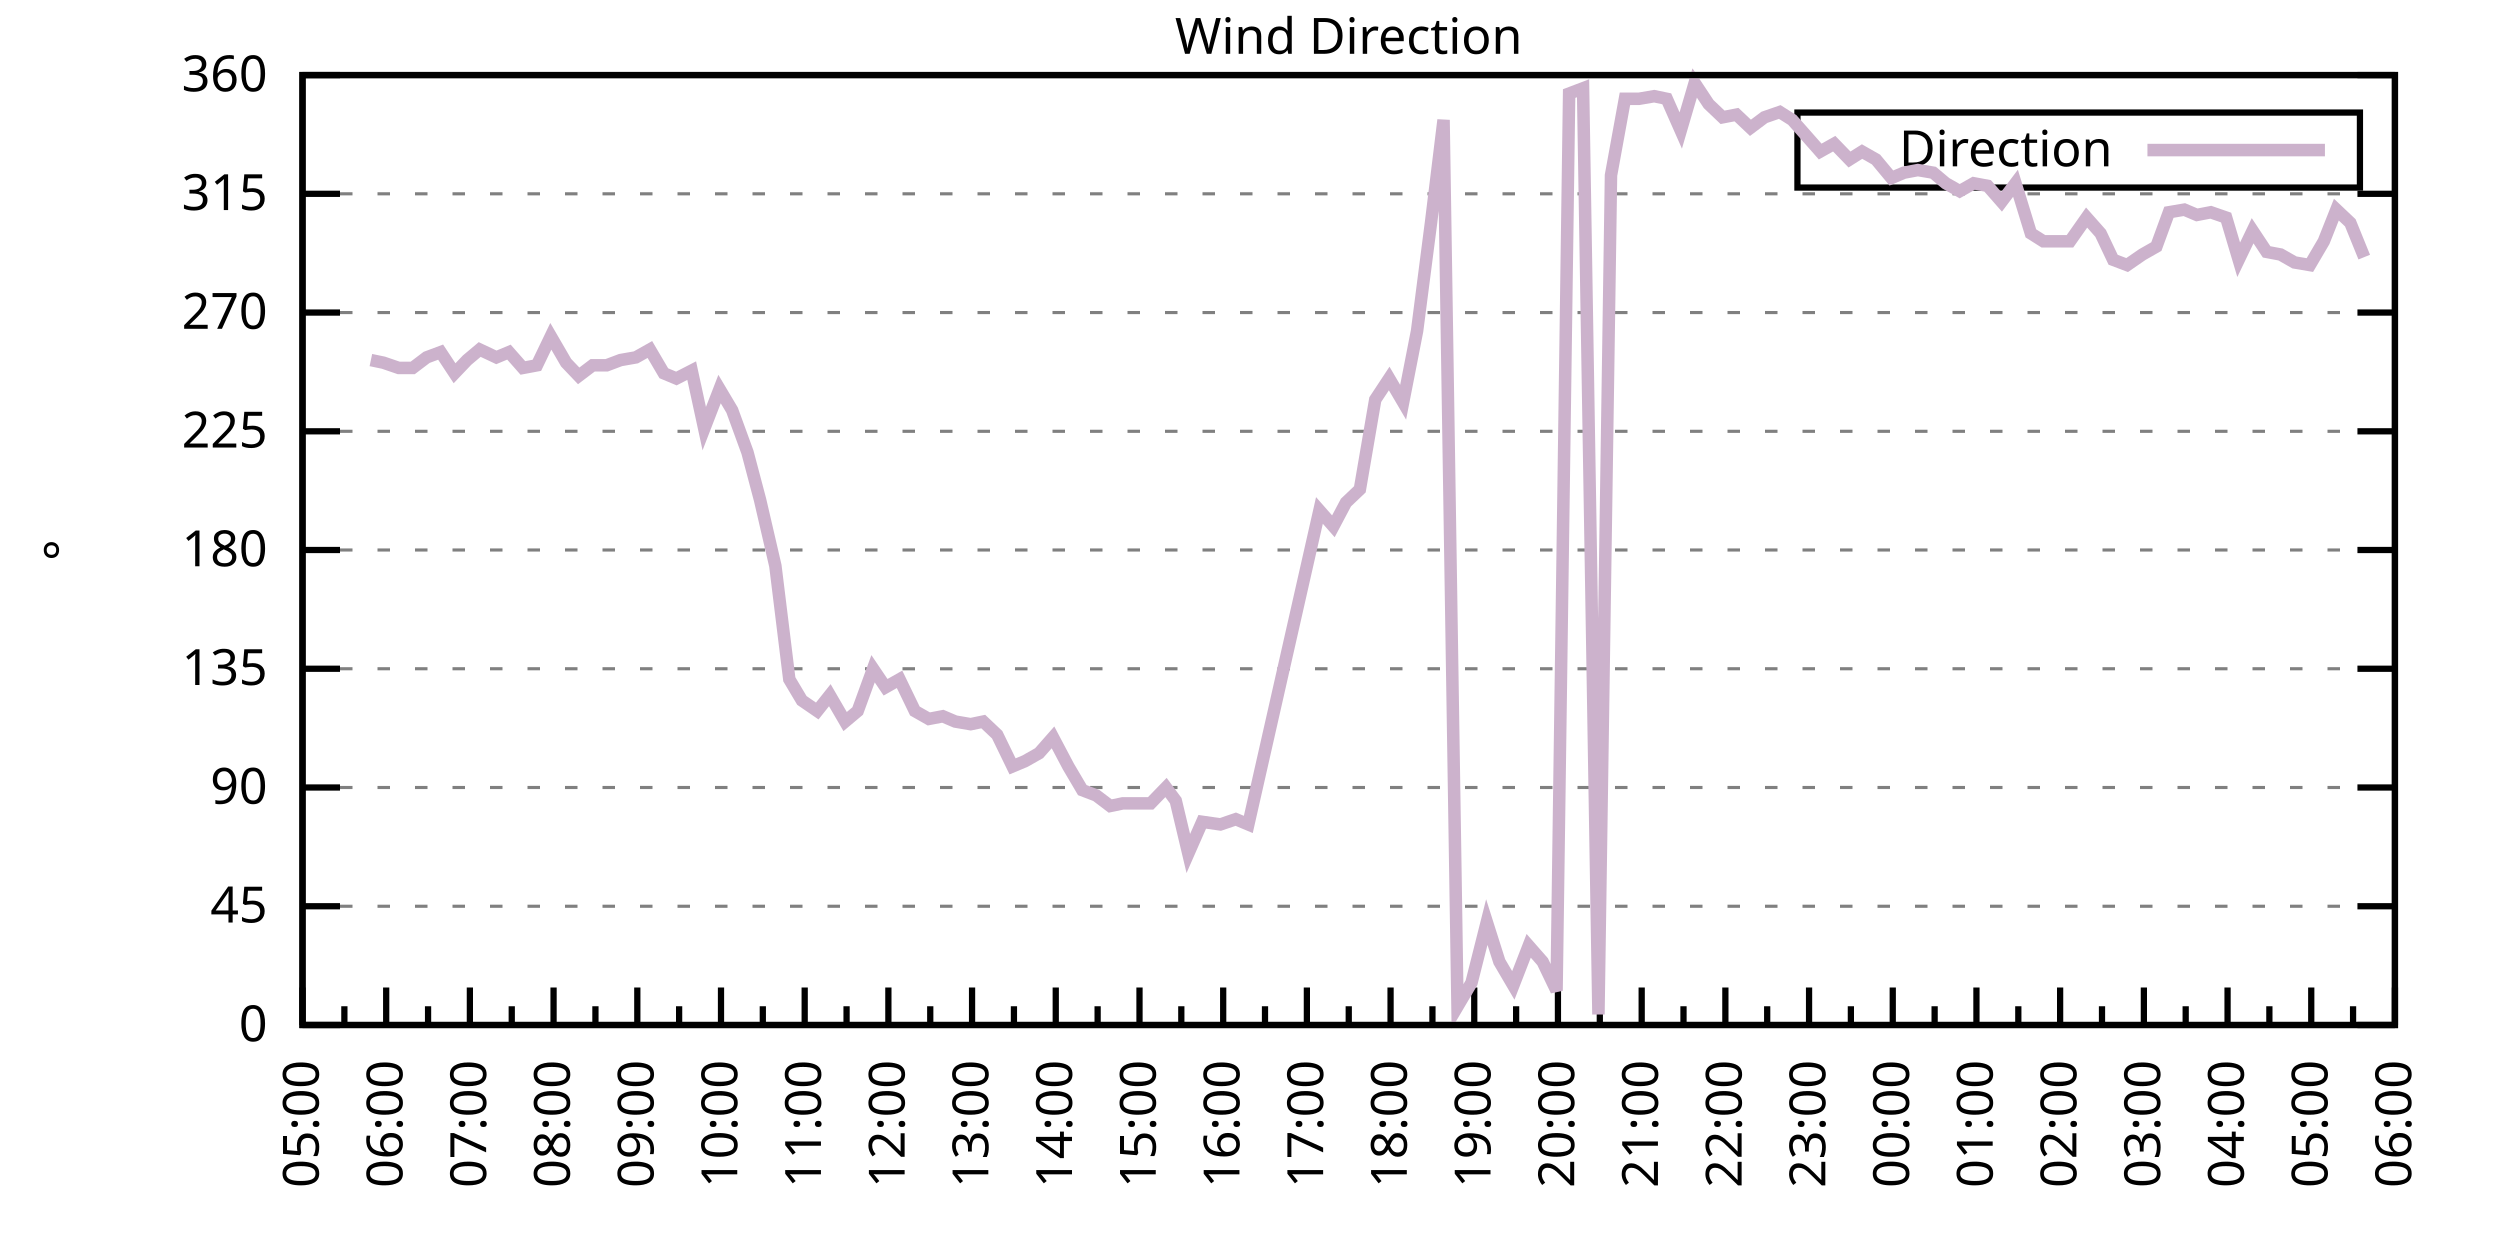
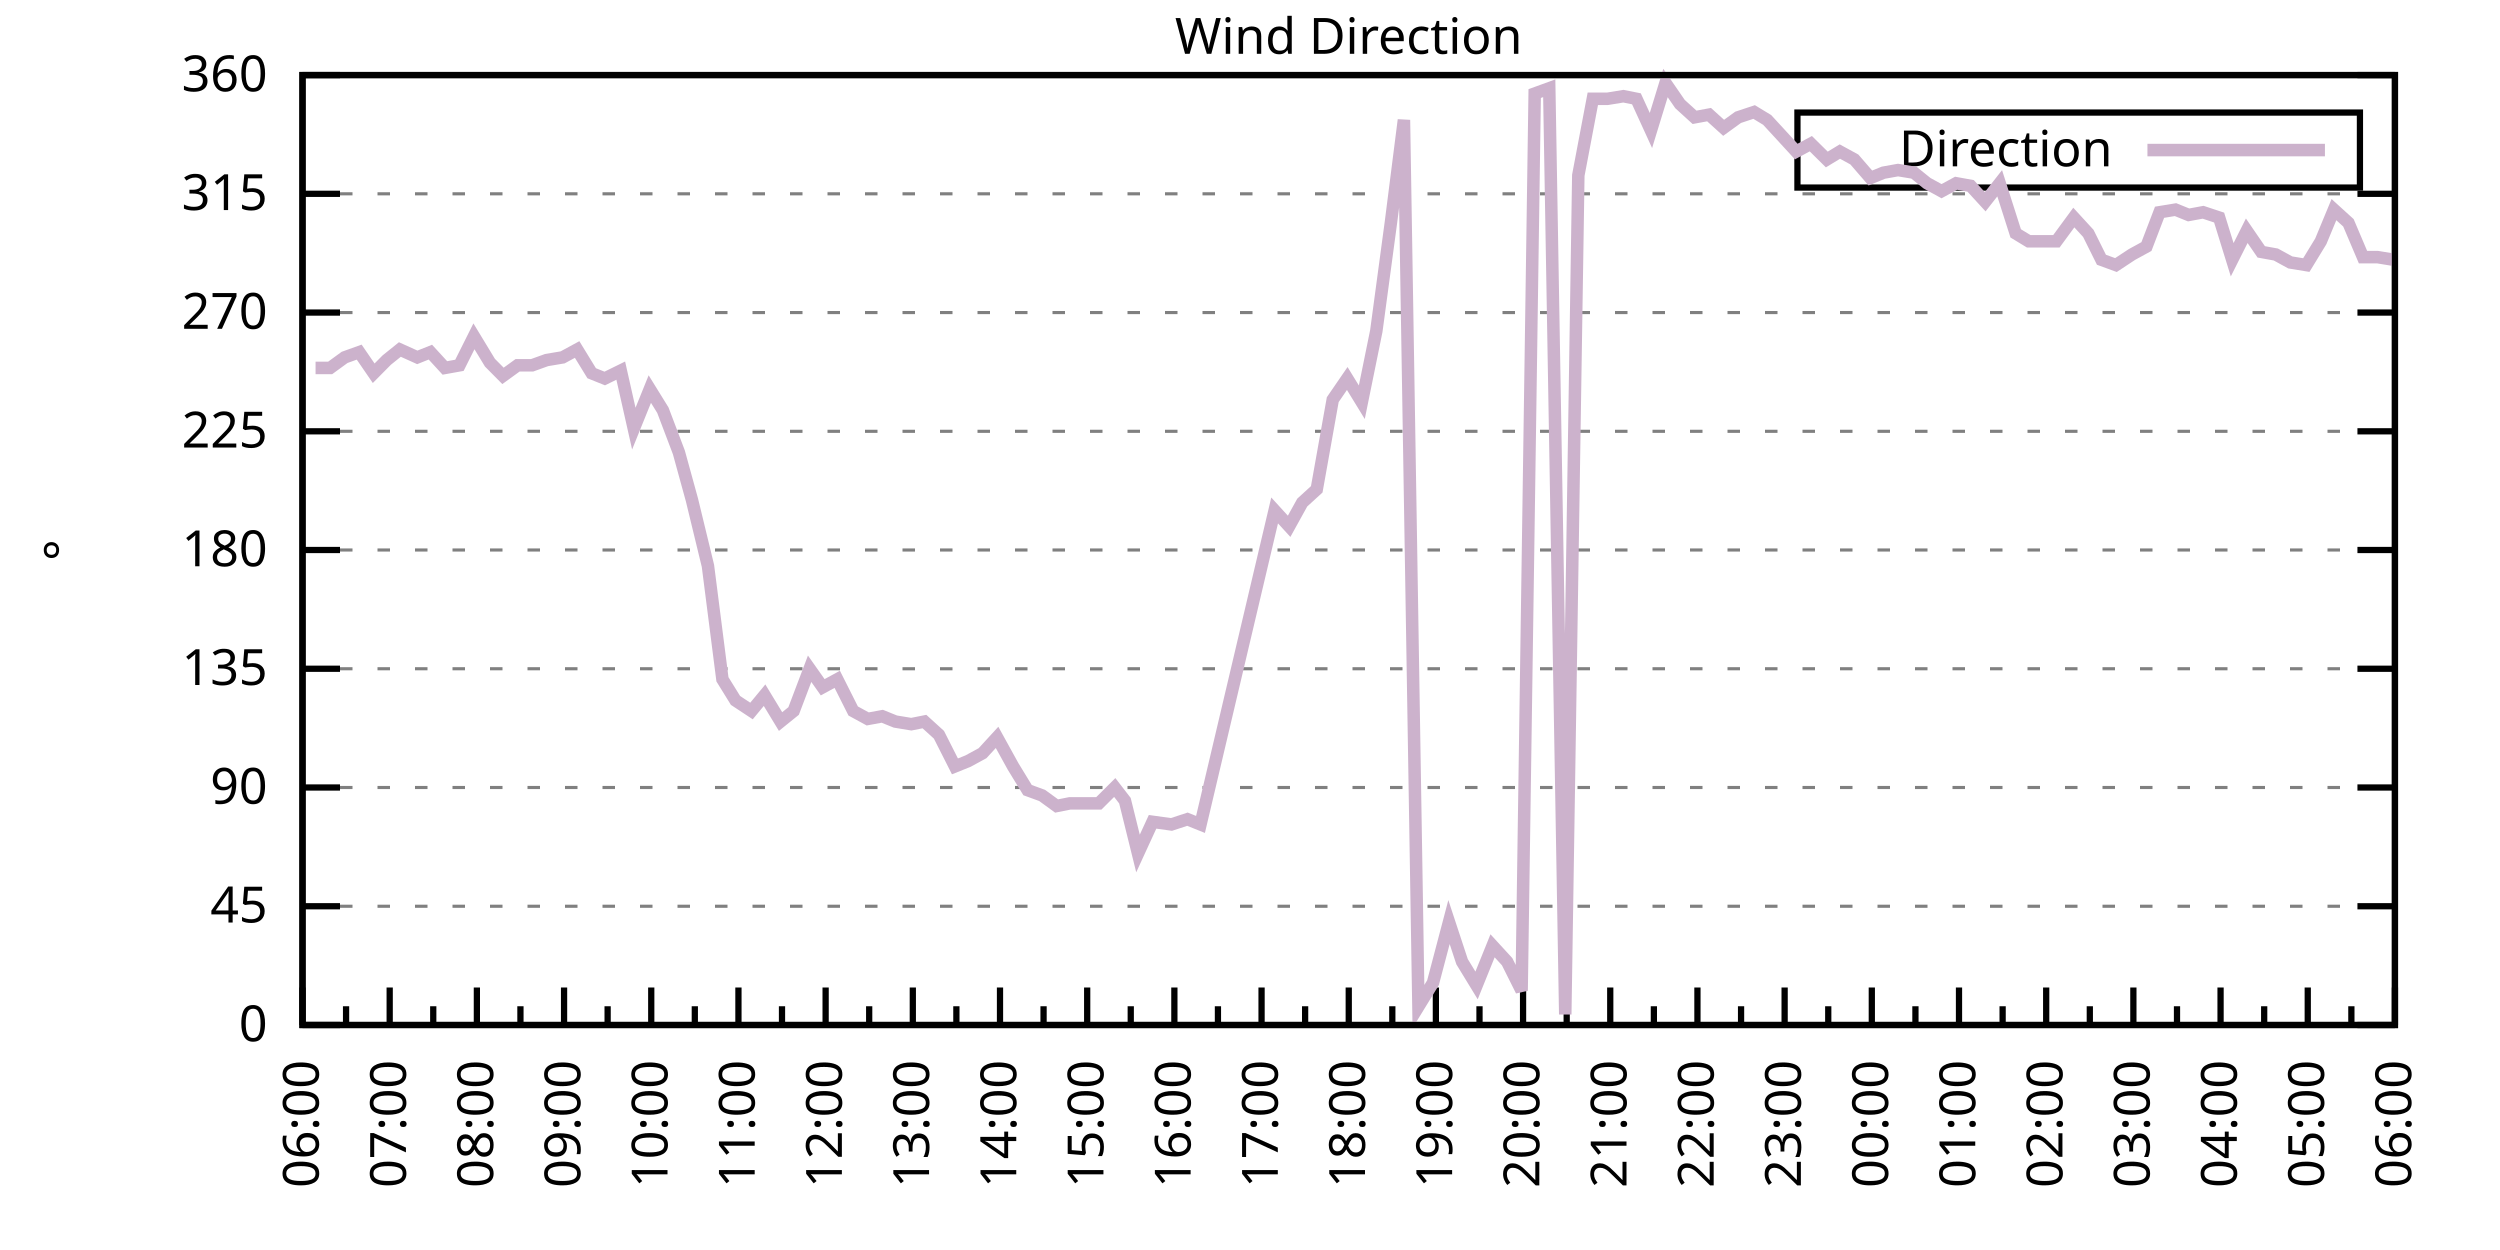
<svg xmlns="http://www.w3.org/2000/svg" xmlns:xlink="http://www.w3.org/1999/xlink" width="400" height="200" viewBox="0 0 400 200">
  <g id="gnuplot_canvas">
    <rect x="0" y="0" width="400" height="200" fill="none" />
    <defs>
      <circle id="gpDot" r="0.5" stroke-width="0.5" stroke="currentColor" />
      <path id="gpPt0" stroke-width="0.333" stroke="currentColor" d="M-1,0 h2 M0,-1 v2" />
      <path id="gpPt1" stroke-width="0.333" stroke="currentColor" d="M-1,-1 L1,1 M1,-1 L-1,1" />
      <path id="gpPt2" stroke-width="0.333" stroke="currentColor" d="M-1,0 L1,0 M0,-1 L0,1 M-1,-1 L1,1 M-1,1 L1,-1" />
      <rect id="gpPt3" stroke-width="0.333" stroke="currentColor" x="-1" y="-1" width="2" height="2" />
      <rect id="gpPt4" stroke-width="0.333" stroke="currentColor" fill="currentColor" x="-1" y="-1" width="2" height="2" />
      <circle id="gpPt5" stroke-width="0.333" stroke="currentColor" cx="0" cy="0" r="1" />
      <use xlink:href="#gpPt5" id="gpPt6" fill="currentColor" stroke="none" />
      <path id="gpPt7" stroke-width="0.333" stroke="currentColor" d="M0,-1.33 L-1.33,0.67 L1.33,0.67 z" />
      <use xlink:href="#gpPt7" id="gpPt8" fill="currentColor" stroke="none" />
      <use xlink:href="#gpPt7" id="gpPt9" stroke="currentColor" transform="rotate(180)" />
      <use xlink:href="#gpPt9" id="gpPt10" fill="currentColor" stroke="none" />
      <use xlink:href="#gpPt3" id="gpPt11" stroke="currentColor" transform="rotate(45)" />
      <use xlink:href="#gpPt11" id="gpPt12" fill="currentColor" stroke="none" />
      <path id="gpPt13" stroke-width="0.333" stroke="currentColor" d="M0,1.330 L1.265,0.411 L0.782,-1.067 L-0.782,-1.076 L-1.265,0.411 z" />
      <use xlink:href="#gpPt13" id="gpPt14" fill="currentColor" stroke="none" />
      <filter id="textbox" filterUnits="objectBoundingBox" x="0" y="0" height="1" width="1">
        <feFlood flood-color="white" flood-opacity="1" result="bgnd" />
        <feComposite in="SourceGraphic" in2="bgnd" operator="atop" />
      </filter>
      <filter id="greybox" filterUnits="objectBoundingBox" x="0" y="0" height="1" width="1">
        <feFlood flood-color="lightgrey" flood-opacity="1" result="grey" />
        <feComposite in="SourceGraphic" in2="grey" operator="atop" />
      </filter>
    </defs>
    <g fill="none" color="white" stroke="currentColor" stroke-width="1.00" stroke-linecap="butt" stroke-linejoin="miter">
</g>
    <g fill="none" color="black" stroke="currentColor" stroke-width="1.00" stroke-linecap="butt" stroke-linejoin="miter">
      <g stroke="none" shape-rendering="crispEdges">
        <polygon fill="rgb(255, 255, 255)" points="48.40,164.00 383.18,164.00 383.18,12.02 48.40,12.02 " />
      </g>
    </g>
    <g fill="none" color="black" stroke="currentColor" stroke-width="1.00" stroke-linecap="butt" stroke-linejoin="miter">
</g>
    <g fill="none" color="black" stroke="black" stroke-width="0.50" stroke-linecap="butt" stroke-linejoin="miter">
</g>
    <g fill="none" color="gray" stroke="currentColor" stroke-width="0.50" stroke-linecap="butt" stroke-linejoin="miter">
      <path stroke="gray" stroke-dasharray="2,4" class="gridline" d="M48.40,164.00 L383.19,164.00  " />
    </g>
    <g fill="none" color="gray" stroke="gray" stroke-width="1.00" stroke-linecap="butt" stroke-linejoin="miter">
</g>
    <g fill="none" color="black" stroke="currentColor" stroke-width="1.00" stroke-linecap="butt" stroke-linejoin="miter">
      <path stroke="black" d="M48.40,164.00 L54.40,164.00 M383.19,164.00 L377.19,164.00  " />
      <g transform="translate(42.80,166.60)" stroke="none" fill="black" font-family="Sans" font-size="8.00" text-anchor="end">
        <text>
          <tspan font-family="Sans"> 0</tspan>
        </text>
      </g>
    </g>
    <g fill="none" color="black" stroke="currentColor" stroke-width="1.00" stroke-linecap="butt" stroke-linejoin="miter">
</g>
    <g fill="none" color="black" stroke="black" stroke-width="0.50" stroke-linecap="butt" stroke-linejoin="miter">
</g>
    <g fill="none" color="gray" stroke="currentColor" stroke-width="0.50" stroke-linecap="butt" stroke-linejoin="miter">
      <path stroke="gray" stroke-dasharray="2,4" class="gridline" d="M48.40,145.00 L383.19,145.00  " />
    </g>
    <g fill="none" color="gray" stroke="gray" stroke-width="1.00" stroke-linecap="butt" stroke-linejoin="miter">
</g>
    <g fill="none" color="black" stroke="currentColor" stroke-width="1.00" stroke-linecap="butt" stroke-linejoin="miter">
      <path stroke="black" d="M48.40,145.00 L54.40,145.00 M383.19,145.00 L377.19,145.00  " />
      <g transform="translate(42.80,147.60)" stroke="none" fill="black" font-family="Sans" font-size="8.00" text-anchor="end">
        <text>
          <tspan font-family="Sans"> 45</tspan>
        </text>
      </g>
    </g>
    <g fill="none" color="black" stroke="currentColor" stroke-width="1.00" stroke-linecap="butt" stroke-linejoin="miter">
</g>
    <g fill="none" color="black" stroke="black" stroke-width="0.50" stroke-linecap="butt" stroke-linejoin="miter">
</g>
    <g fill="none" color="gray" stroke="currentColor" stroke-width="0.50" stroke-linecap="butt" stroke-linejoin="miter">
      <path stroke="gray" stroke-dasharray="2,4" class="gridline" d="M48.40,126.00 L383.19,126.00  " />
    </g>
    <g fill="none" color="gray" stroke="gray" stroke-width="1.00" stroke-linecap="butt" stroke-linejoin="miter">
</g>
    <g fill="none" color="black" stroke="currentColor" stroke-width="1.00" stroke-linecap="butt" stroke-linejoin="miter">
      <path stroke="black" d="M48.40,126.00 L54.40,126.00 M383.19,126.00 L377.19,126.00  " />
      <g transform="translate(42.80,128.60)" stroke="none" fill="black" font-family="Sans" font-size="8.00" text-anchor="end">
        <text>
          <tspan font-family="Sans"> 90</tspan>
        </text>
      </g>
    </g>
    <g fill="none" color="black" stroke="currentColor" stroke-width="1.00" stroke-linecap="butt" stroke-linejoin="miter">
</g>
    <g fill="none" color="black" stroke="black" stroke-width="0.50" stroke-linecap="butt" stroke-linejoin="miter">
</g>
    <g fill="none" color="gray" stroke="currentColor" stroke-width="0.50" stroke-linecap="butt" stroke-linejoin="miter">
      <path stroke="gray" stroke-dasharray="2,4" class="gridline" d="M48.40,107.00 L383.19,107.00  " />
    </g>
    <g fill="none" color="gray" stroke="gray" stroke-width="1.00" stroke-linecap="butt" stroke-linejoin="miter">
</g>
    <g fill="none" color="black" stroke="currentColor" stroke-width="1.00" stroke-linecap="butt" stroke-linejoin="miter">
      <path stroke="black" d="M48.40,107.00 L54.40,107.00 M383.19,107.00 L377.19,107.00  " />
      <g transform="translate(42.80,109.60)" stroke="none" fill="black" font-family="Sans" font-size="8.00" text-anchor="end">
        <text>
          <tspan font-family="Sans"> 135</tspan>
        </text>
      </g>
    </g>
    <g fill="none" color="black" stroke="currentColor" stroke-width="1.00" stroke-linecap="butt" stroke-linejoin="miter">
</g>
    <g fill="none" color="black" stroke="black" stroke-width="0.50" stroke-linecap="butt" stroke-linejoin="miter">
</g>
    <g fill="none" color="gray" stroke="currentColor" stroke-width="0.50" stroke-linecap="butt" stroke-linejoin="miter">
      <path stroke="gray" stroke-dasharray="2,4" class="gridline" d="M48.40,88.00 L383.19,88.00  " />
    </g>
    <g fill="none" color="gray" stroke="gray" stroke-width="1.00" stroke-linecap="butt" stroke-linejoin="miter">
</g>
    <g fill="none" color="black" stroke="currentColor" stroke-width="1.00" stroke-linecap="butt" stroke-linejoin="miter">
      <path stroke="black" d="M48.40,88.00 L54.40,88.00 M383.19,88.00 L377.19,88.00  " />
      <g transform="translate(42.80,90.60)" stroke="none" fill="black" font-family="Sans" font-size="8.00" text-anchor="end">
        <text>
          <tspan font-family="Sans"> 180</tspan>
        </text>
      </g>
    </g>
    <g fill="none" color="black" stroke="currentColor" stroke-width="1.00" stroke-linecap="butt" stroke-linejoin="miter">
</g>
    <g fill="none" color="black" stroke="black" stroke-width="0.50" stroke-linecap="butt" stroke-linejoin="miter">
</g>
    <g fill="none" color="gray" stroke="currentColor" stroke-width="0.50" stroke-linecap="butt" stroke-linejoin="miter">
      <path stroke="gray" stroke-dasharray="2,4" class="gridline" d="M48.40,69.01 L383.19,69.01  " />
    </g>
    <g fill="none" color="gray" stroke="gray" stroke-width="1.00" stroke-linecap="butt" stroke-linejoin="miter">
</g>
    <g fill="none" color="black" stroke="currentColor" stroke-width="1.00" stroke-linecap="butt" stroke-linejoin="miter">
      <path stroke="black" d="M48.40,69.01 L54.40,69.01 M383.19,69.01 L377.19,69.01  " />
      <g transform="translate(42.80,71.61)" stroke="none" fill="black" font-family="Sans" font-size="8.00" text-anchor="end">
        <text>
          <tspan font-family="Sans"> 225</tspan>
        </text>
      </g>
    </g>
    <g fill="none" color="black" stroke="currentColor" stroke-width="1.00" stroke-linecap="butt" stroke-linejoin="miter">
</g>
    <g fill="none" color="black" stroke="black" stroke-width="0.50" stroke-linecap="butt" stroke-linejoin="miter">
</g>
    <g fill="none" color="gray" stroke="currentColor" stroke-width="0.50" stroke-linecap="butt" stroke-linejoin="miter">
      <path stroke="gray" stroke-dasharray="2,4" class="gridline" d="M48.40,50.01 L383.19,50.01  " />
    </g>
    <g fill="none" color="gray" stroke="gray" stroke-width="1.00" stroke-linecap="butt" stroke-linejoin="miter">
</g>
    <g fill="none" color="black" stroke="currentColor" stroke-width="1.00" stroke-linecap="butt" stroke-linejoin="miter">
      <path stroke="black" d="M48.40,50.01 L54.40,50.01 M383.19,50.01 L377.19,50.01  " />
      <g transform="translate(42.80,52.61)" stroke="none" fill="black" font-family="Sans" font-size="8.00" text-anchor="end">
        <text>
          <tspan font-family="Sans"> 270</tspan>
        </text>
      </g>
    </g>
    <g fill="none" color="black" stroke="currentColor" stroke-width="1.00" stroke-linecap="butt" stroke-linejoin="miter">
</g>
    <g fill="none" color="black" stroke="black" stroke-width="0.50" stroke-linecap="butt" stroke-linejoin="miter">
</g>
    <g fill="none" color="gray" stroke="currentColor" stroke-width="0.50" stroke-linecap="butt" stroke-linejoin="miter">
      <path stroke="gray" stroke-dasharray="2,4" class="gridline" d="M48.40,31.01 L383.19,31.01  " />
    </g>
    <g fill="none" color="gray" stroke="gray" stroke-width="1.00" stroke-linecap="butt" stroke-linejoin="miter">
</g>
    <g fill="none" color="black" stroke="currentColor" stroke-width="1.00" stroke-linecap="butt" stroke-linejoin="miter">
      <path stroke="black" d="M48.40,31.01 L54.40,31.01 M383.19,31.01 L377.19,31.01  " />
      <g transform="translate(42.80,33.61)" stroke="none" fill="black" font-family="Sans" font-size="8.00" text-anchor="end">
        <text>
          <tspan font-family="Sans"> 315</tspan>
        </text>
      </g>
    </g>
    <g fill="none" color="black" stroke="currentColor" stroke-width="1.00" stroke-linecap="butt" stroke-linejoin="miter">
</g>
    <g fill="none" color="black" stroke="black" stroke-width="0.50" stroke-linecap="butt" stroke-linejoin="miter">
</g>
    <g fill="none" color="gray" stroke="currentColor" stroke-width="0.50" stroke-linecap="butt" stroke-linejoin="miter">
      <path stroke="gray" stroke-dasharray="2,4" class="gridline" d="M48.40,12.01 L383.19,12.01  " />
    </g>
    <g fill="none" color="gray" stroke="gray" stroke-width="1.00" stroke-linecap="butt" stroke-linejoin="miter">
</g>
    <g fill="none" color="black" stroke="currentColor" stroke-width="1.00" stroke-linecap="butt" stroke-linejoin="miter">
      <path stroke="black" d="M48.40,12.01 L54.40,12.01 M383.19,12.01 L377.19,12.01  " />
      <g transform="translate(42.80,14.61)" stroke="none" fill="black" font-family="Sans" font-size="8.00" text-anchor="end">
        <text>
          <tspan font-family="Sans"> 360</tspan>
        </text>
      </g>
    </g>
    <g fill="none" color="black" stroke="currentColor" stroke-width="1.00" stroke-linecap="butt" stroke-linejoin="miter">
      <path stroke="black" d="M48.40,164.00 L48.40,158.00  " />
      <g transform="translate(51.00,169.60) rotate(270)" stroke="none" fill="black" font-family="Sans" font-size="8.00" text-anchor="end">
        <text>
+           <tspan font-family="Sans">06:00</tspan>
+         </text>
+       </g>
+     </g>
+     <g fill="none" color="black" stroke="currentColor" stroke-width="1.00" stroke-linecap="butt" stroke-linejoin="miter">
+       <path stroke="black" d="M55.37,164.00 L55.37,161.00 M62.35,164.00 L62.35,158.00  " />
+       <g transform="translate(64.95,169.60) rotate(270)" stroke="none" fill="black" font-family="Sans" font-size="8.00" text-anchor="end">
+         <text>
+           <tspan font-family="Sans">07:00</tspan>
+         </text>
+       </g>
+     </g>
+     <g fill="none" color="black" stroke="currentColor" stroke-width="1.00" stroke-linecap="butt" stroke-linejoin="miter">
+       <path stroke="black" d="M69.32,164.00 L69.32,161.00 M76.30,164.00 L76.30,158.00  " />
+       <g transform="translate(78.90,169.60) rotate(270)" stroke="none" fill="black" font-family="Sans" font-size="8.00" text-anchor="end">
+         <text>
+           <tspan font-family="Sans">08:00</tspan>
+         </text>
+       </g>
+     </g>
+     <g fill="none" color="black" stroke="currentColor" stroke-width="1.00" stroke-linecap="butt" stroke-linejoin="miter">
+       <path stroke="black" d="M83.27,164.00 L83.27,161.00 M90.25,164.00 L90.25,158.00  " />
+       <g transform="translate(92.85,169.60) rotate(270)" stroke="none" fill="black" font-family="Sans" font-size="8.00" text-anchor="end">
+         <text>
+           <tspan font-family="Sans">09:00</tspan>
+         </text>
+       </g>
+     </g>
+     <g fill="none" color="black" stroke="currentColor" stroke-width="1.00" stroke-linecap="butt" stroke-linejoin="miter">
+       <path stroke="black" d="M97.22,164.00 L97.22,161.00 M104.20,164.00 L104.20,158.00  " />
+       <g transform="translate(106.80,169.60) rotate(270)" stroke="none" fill="black" font-family="Sans" font-size="8.00" text-anchor="end">
+         <text>
+           <tspan font-family="Sans">10:00</tspan>
+         </text>
+       </g>
+     </g>
+     <g fill="none" color="black" stroke="currentColor" stroke-width="1.00" stroke-linecap="butt" stroke-linejoin="miter">
+       <path stroke="black" d="M111.17,164.00 L111.17,161.00 M118.15,164.00 L118.15,158.00  " />
+       <g transform="translate(120.75,169.60) rotate(270)" stroke="none" fill="black" font-family="Sans" font-size="8.00" text-anchor="end">
+         <text>
+           <tspan font-family="Sans">11:00</tspan>
+         </text>
+       </g>
+     </g>
+     <g fill="none" color="black" stroke="currentColor" stroke-width="1.00" stroke-linecap="butt" stroke-linejoin="miter">
+       <path stroke="black" d="M125.12,164.00 L125.12,161.00 M132.10,164.00 L132.10,158.00  " />
+       <g transform="translate(134.70,169.60) rotate(270)" stroke="none" fill="black" font-family="Sans" font-size="8.00" text-anchor="end">
+         <text>
+           <tspan font-family="Sans">12:00</tspan>
+         </text>
+       </g>
+     </g>
+     <g fill="none" color="black" stroke="currentColor" stroke-width="1.00" stroke-linecap="butt" stroke-linejoin="miter">
+       <path stroke="black" d="M139.07,164.00 L139.07,161.00 M146.05,164.00 L146.05,158.00  " />
+       <g transform="translate(148.65,169.60) rotate(270)" stroke="none" fill="black" font-family="Sans" font-size="8.00" text-anchor="end">
+         <text>
+           <tspan font-family="Sans">13:00</tspan>
+         </text>
+       </g>
+     </g>
+     <g fill="none" color="black" stroke="currentColor" stroke-width="1.00" stroke-linecap="butt" stroke-linejoin="miter">
+       <path stroke="black" d="M153.02,164.00 L153.02,161.00 M160.00,164.00 L160.00,158.00  " />
+       <g transform="translate(162.60,169.60) rotate(270)" stroke="none" fill="black" font-family="Sans" font-size="8.00" text-anchor="end">
+         <text>
+           <tspan font-family="Sans">14:00</tspan>
+         </text>
+       </g>
+     </g>
+     <g fill="none" color="black" stroke="currentColor" stroke-width="1.00" stroke-linecap="butt" stroke-linejoin="miter">
+       <path stroke="black" d="M166.97,164.00 L166.97,161.00 M173.95,164.00 L173.95,158.00  " />
+       <g transform="translate(176.55,169.60) rotate(270)" stroke="none" fill="black" font-family="Sans" font-size="8.00" text-anchor="end">
+         <text>
+           <tspan font-family="Sans">15:00</tspan>
+         </text>
+       </g>
+     </g>
+     <g fill="none" color="black" stroke="currentColor" stroke-width="1.00" stroke-linecap="butt" stroke-linejoin="miter">
+       <path stroke="black" d="M180.92,164.00 L180.92,161.00 M187.90,164.00 L187.90,158.00  " />
+       <g transform="translate(190.50,169.60) rotate(270)" stroke="none" fill="black" font-family="Sans" font-size="8.00" text-anchor="end">
+         <text>
+           <tspan font-family="Sans">16:00</tspan>
+         </text>
+       </g>
+     </g>
+     <g fill="none" color="black" stroke="currentColor" stroke-width="1.00" stroke-linecap="butt" stroke-linejoin="miter">
+       <path stroke="black" d="M194.87,164.00 L194.87,161.00 M201.85,164.00 L201.85,158.00  " />
+       <g transform="translate(204.45,169.60) rotate(270)" stroke="none" fill="black" font-family="Sans" font-size="8.00" text-anchor="end">
+         <text>
+           <tspan font-family="Sans">17:00</tspan>
+         </text>
+       </g>
+     </g>
+     <g fill="none" color="black" stroke="currentColor" stroke-width="1.00" stroke-linecap="butt" stroke-linejoin="miter">
+       <path stroke="black" d="M208.82,164.00 L208.82,161.00 M215.80,164.00 L215.80,158.00  " />
+       <g transform="translate(218.40,169.60) rotate(270)" stroke="none" fill="black" font-family="Sans" font-size="8.00" text-anchor="end">
+         <text>
+           <tspan font-family="Sans">18:00</tspan>
+         </text>
+       </g>
+     </g>
+     <g fill="none" color="black" stroke="currentColor" stroke-width="1.00" stroke-linecap="butt" stroke-linejoin="miter">
+       <path stroke="black" d="M222.77,164.00 L222.77,161.00 M229.74,164.00 L229.74,158.00  " />
+       <g transform="translate(232.34,169.60) rotate(270)" stroke="none" fill="black" font-family="Sans" font-size="8.00" text-anchor="end">
+         <text>
+           <tspan font-family="Sans">19:00</tspan>
+         </text>
+       </g>
+     </g>
+     <g fill="none" color="black" stroke="currentColor" stroke-width="1.00" stroke-linecap="butt" stroke-linejoin="miter">
+       <path stroke="black" d="M236.72,164.00 L236.72,161.00 M243.69,164.00 L243.69,158.00  " />
+       <g transform="translate(246.29,169.60) rotate(270)" stroke="none" fill="black" font-family="Sans" font-size="8.00" text-anchor="end">
+         <text>
+           <tspan font-family="Sans">20:00</tspan>
+         </text>
+       </g>
+     </g>
+     <g fill="none" color="black" stroke="currentColor" stroke-width="1.00" stroke-linecap="butt" stroke-linejoin="miter">
+       <path stroke="black" d="M250.67,164.00 L250.67,161.00 M257.64,164.00 L257.64,158.00  " />
+       <g transform="translate(260.24,169.60) rotate(270)" stroke="none" fill="black" font-family="Sans" font-size="8.00" text-anchor="end">
+         <text>
+           <tspan font-family="Sans">21:00</tspan>
+         </text>
+       </g>
+     </g>
+     <g fill="none" color="black" stroke="currentColor" stroke-width="1.00" stroke-linecap="butt" stroke-linejoin="miter">
+       <path stroke="black" d="M264.62,164.00 L264.62,161.00 M271.59,164.00 L271.59,158.00  " />
+       <g transform="translate(274.19,169.60) rotate(270)" stroke="none" fill="black" font-family="Sans" font-size="8.00" text-anchor="end">
+         <text>
+           <tspan font-family="Sans">22:00</tspan>
+         </text>
+       </g>
+     </g>
+     <g fill="none" color="black" stroke="currentColor" stroke-width="1.00" stroke-linecap="butt" stroke-linejoin="miter">
+       <path stroke="black" d="M278.57,164.00 L278.57,161.00 M285.54,164.00 L285.54,158.00  " />
+       <g transform="translate(288.14,169.60) rotate(270)" stroke="none" fill="black" font-family="Sans" font-size="8.00" text-anchor="end">
+         <text>
+           <tspan font-family="Sans">23:00</tspan>
+         </text>
+       </g>
+     </g>
+     <g fill="none" color="black" stroke="currentColor" stroke-width="1.00" stroke-linecap="butt" stroke-linejoin="miter">
+       <path stroke="black" d="M292.52,164.00 L292.52,161.00 M299.49,164.00 L299.49,158.00  " />
+       <g transform="translate(302.09,169.60) rotate(270)" stroke="none" fill="black" font-family="Sans" font-size="8.00" text-anchor="end">
+         <text>
+           <tspan font-family="Sans">00:00</tspan>
+         </text>
+       </g>
+     </g>
+     <g fill="none" color="black" stroke="currentColor" stroke-width="1.00" stroke-linecap="butt" stroke-linejoin="miter">
+       <path stroke="black" d="M306.47,164.00 L306.47,161.00 M313.44,164.00 L313.44,158.00  " />
+       <g transform="translate(316.04,169.60) rotate(270)" stroke="none" fill="black" font-family="Sans" font-size="8.00" text-anchor="end">
+         <text>
+           <tspan font-family="Sans">01:00</tspan>
+         </text>
+       </g>
+     </g>
+     <g fill="none" color="black" stroke="currentColor" stroke-width="1.00" stroke-linecap="butt" stroke-linejoin="miter">
+       <path stroke="black" d="M320.42,164.00 L320.42,161.00 M327.39,164.00 L327.39,158.00  " />
+       <g transform="translate(329.99,169.60) rotate(270)" stroke="none" fill="black" font-family="Sans" font-size="8.00" text-anchor="end">
+         <text>
+           <tspan font-family="Sans">02:00</tspan>
+         </text>
+       </g>
+     </g>
+     <g fill="none" color="black" stroke="currentColor" stroke-width="1.00" stroke-linecap="butt" stroke-linejoin="miter">
+       <path stroke="black" d="M334.37,164.00 L334.37,161.00 M341.34,164.00 L341.34,158.00  " />
+       <g transform="translate(343.94,169.60) rotate(270)" stroke="none" fill="black" font-family="Sans" font-size="8.00" text-anchor="end">
+         <text>
+           <tspan font-family="Sans">03:00</tspan>
+         </text>
+       </g>
+     </g>
+     <g fill="none" color="black" stroke="currentColor" stroke-width="1.00" stroke-linecap="butt" stroke-linejoin="miter">
+       <path stroke="black" d="M348.32,164.00 L348.32,161.00 M355.29,164.00 L355.29,158.00  " />
+       <g transform="translate(357.89,169.60) rotate(270)" stroke="none" fill="black" font-family="Sans" font-size="8.00" text-anchor="end">
+         <text>
+           <tspan font-family="Sans">04:00</tspan>
+         </text>
+       </g>
+     </g>
+     <g fill="none" color="black" stroke="currentColor" stroke-width="1.00" stroke-linecap="butt" stroke-linejoin="miter">
+       <path stroke="black" d="M362.27,164.00 L362.27,161.00 M369.24,164.00 L369.24,158.00  " />
+       <g transform="translate(371.84,169.60) rotate(270)" stroke="none" fill="black" font-family="Sans" font-size="8.00" text-anchor="end">
+         <text>
          <tspan font-family="Sans">05:00</tspan>
        </text>
      </g>
    </g>
    <g fill="none" color="black" stroke="currentColor" stroke-width="1.00" stroke-linecap="butt" stroke-linejoin="miter">
-       <path stroke="black" d="M55.10,164.00 L55.10,161.00 M61.79,164.00 L61.79,158.00  " />
-       <g transform="translate(64.39,169.60) rotate(270)" stroke="none" fill="black" font-family="Sans" font-size="8.00" text-anchor="end">
-         <text>
-           <tspan font-family="Sans">06:00</tspan>
-         </text>
-       </g>
-     </g>
-     <g fill="none" color="black" stroke="currentColor" stroke-width="1.00" stroke-linecap="butt" stroke-linejoin="miter">
-       <path stroke="black" d="M68.49,164.00 L68.49,161.00 M75.18,164.00 L75.18,158.00  " />
-       <g transform="translate(77.78,169.60) rotate(270)" stroke="none" fill="black" font-family="Sans" font-size="8.00" text-anchor="end">
-         <text>
-           <tspan font-family="Sans">07:00</tspan>
-         </text>
-       </g>
-     </g>
-     <g fill="none" color="black" stroke="currentColor" stroke-width="1.00" stroke-linecap="butt" stroke-linejoin="miter">
-       <path stroke="black" d="M81.88,164.00 L81.88,161.00 M88.57,164.00 L88.57,158.00  " />
-       <g transform="translate(91.17,169.60) rotate(270)" stroke="none" fill="black" font-family="Sans" font-size="8.00" text-anchor="end">
-         <text>
-           <tspan font-family="Sans">08:00</tspan>
-         </text>
-       </g>
-     </g>
-     <g fill="none" color="black" stroke="currentColor" stroke-width="1.00" stroke-linecap="butt" stroke-linejoin="miter">
-       <path stroke="black" d="M95.27,164.00 L95.27,161.00 M101.97,164.00 L101.97,158.00  " />
-       <g transform="translate(104.57,169.60) rotate(270)" stroke="none" fill="black" font-family="Sans" font-size="8.00" text-anchor="end">
-         <text>
-           <tspan font-family="Sans">09:00</tspan>
-         </text>
-       </g>
-     </g>
-     <g fill="none" color="black" stroke="currentColor" stroke-width="1.00" stroke-linecap="butt" stroke-linejoin="miter">
-       <path stroke="black" d="M108.66,164.00 L108.66,161.00 M115.36,164.00 L115.36,158.00  " />
-       <g transform="translate(117.96,169.60) rotate(270)" stroke="none" fill="black" font-family="Sans" font-size="8.00" text-anchor="end">
-         <text>
-           <tspan font-family="Sans">10:00</tspan>
-         </text>
-       </g>
-     </g>
-     <g fill="none" color="black" stroke="currentColor" stroke-width="1.00" stroke-linecap="butt" stroke-linejoin="miter">
-       <path stroke="black" d="M122.05,164.00 L122.05,161.00 M128.75,164.00 L128.75,158.00  " />
-       <g transform="translate(131.35,169.60) rotate(270)" stroke="none" fill="black" font-family="Sans" font-size="8.00" text-anchor="end">
-         <text>
-           <tspan font-family="Sans">11:00</tspan>
-         </text>
-       </g>
-     </g>
-     <g fill="none" color="black" stroke="currentColor" stroke-width="1.00" stroke-linecap="butt" stroke-linejoin="miter">
-       <path stroke="black" d="M135.45,164.00 L135.45,161.00 M142.14,164.00 L142.14,158.00  " />
-       <g transform="translate(144.74,169.60) rotate(270)" stroke="none" fill="black" font-family="Sans" font-size="8.00" text-anchor="end">
-         <text>
-           <tspan font-family="Sans">12:00</tspan>
-         </text>
-       </g>
-     </g>
-     <g fill="none" color="black" stroke="currentColor" stroke-width="1.00" stroke-linecap="butt" stroke-linejoin="miter">
-       <path stroke="black" d="M148.84,164.00 L148.84,161.00 M155.53,164.00 L155.53,158.00  " />
-       <g transform="translate(158.13,169.60) rotate(270)" stroke="none" fill="black" font-family="Sans" font-size="8.00" text-anchor="end">
-         <text>
-           <tspan font-family="Sans">13:00</tspan>
-         </text>
-       </g>
-     </g>
-     <g fill="none" color="black" stroke="currentColor" stroke-width="1.00" stroke-linecap="butt" stroke-linejoin="miter">
-       <path stroke="black" d="M162.23,164.00 L162.23,161.00 M168.92,164.00 L168.92,158.00  " />
-       <g transform="translate(171.52,169.60) rotate(270)" stroke="none" fill="black" font-family="Sans" font-size="8.00" text-anchor="end">
-         <text>
-           <tspan font-family="Sans">14:00</tspan>
-         </text>
-       </g>
-     </g>
-     <g fill="none" color="black" stroke="currentColor" stroke-width="1.00" stroke-linecap="butt" stroke-linejoin="miter">
-       <path stroke="black" d="M175.62,164.00 L175.62,161.00 M182.32,164.00 L182.32,158.00  " />
-       <g transform="translate(184.92,169.60) rotate(270)" stroke="none" fill="black" font-family="Sans" font-size="8.00" text-anchor="end">
-         <text>
-           <tspan font-family="Sans">15:00</tspan>
-         </text>
-       </g>
-     </g>
-     <g fill="none" color="black" stroke="currentColor" stroke-width="1.00" stroke-linecap="butt" stroke-linejoin="miter">
-       <path stroke="black" d="M189.01,164.00 L189.01,161.00 M195.71,164.00 L195.71,158.00  " />
-       <g transform="translate(198.31,169.60) rotate(270)" stroke="none" fill="black" font-family="Sans" font-size="8.00" text-anchor="end">
-         <text>
-           <tspan font-family="Sans">16:00</tspan>
-         </text>
-       </g>
-     </g>
-     <g fill="none" color="black" stroke="currentColor" stroke-width="1.00" stroke-linecap="butt" stroke-linejoin="miter">
-       <path stroke="black" d="M202.40,164.00 L202.40,161.00 M209.10,164.00 L209.10,158.00  " />
-       <g transform="translate(211.70,169.60) rotate(270)" stroke="none" fill="black" font-family="Sans" font-size="8.00" text-anchor="end">
-         <text>
-           <tspan font-family="Sans">17:00</tspan>
-         </text>
-       </g>
-     </g>
-     <g fill="none" color="black" stroke="currentColor" stroke-width="1.00" stroke-linecap="butt" stroke-linejoin="miter">
-       <path stroke="black" d="M215.80,164.00 L215.80,161.00 M222.49,164.00 L222.49,158.00  " />
-       <g transform="translate(225.09,169.60) rotate(270)" stroke="none" fill="black" font-family="Sans" font-size="8.00" text-anchor="end">
-         <text>
-           <tspan font-family="Sans">18:00</tspan>
-         </text>
-       </g>
-     </g>
-     <g fill="none" color="black" stroke="currentColor" stroke-width="1.00" stroke-linecap="butt" stroke-linejoin="miter">
-       <path stroke="black" d="M229.19,164.00 L229.19,161.00 M235.88,164.00 L235.88,158.00  " />
-       <g transform="translate(238.48,169.60) rotate(270)" stroke="none" fill="black" font-family="Sans" font-size="8.00" text-anchor="end">
-         <text>
-           <tspan font-family="Sans">19:00</tspan>
-         </text>
-       </g>
-     </g>
-     <g fill="none" color="black" stroke="currentColor" stroke-width="1.00" stroke-linecap="butt" stroke-linejoin="miter">
-       <path stroke="black" d="M242.58,164.00 L242.58,161.00 M249.27,164.00 L249.27,158.00  " />
-       <g transform="translate(251.87,169.60) rotate(270)" stroke="none" fill="black" font-family="Sans" font-size="8.00" text-anchor="end">
-         <text>
-           <tspan font-family="Sans">20:00</tspan>
-         </text>
-       </g>
-     </g>
-     <g fill="none" color="black" stroke="currentColor" stroke-width="1.00" stroke-linecap="butt" stroke-linejoin="miter">
-       <path stroke="black" d="M255.97,164.00 L255.97,161.00 M262.67,164.00 L262.67,158.00  " />
-       <g transform="translate(265.27,169.60) rotate(270)" stroke="none" fill="black" font-family="Sans" font-size="8.00" text-anchor="end">
-         <text>
-           <tspan font-family="Sans">21:00</tspan>
-         </text>
-       </g>
-     </g>
-     <g fill="none" color="black" stroke="currentColor" stroke-width="1.00" stroke-linecap="butt" stroke-linejoin="miter">
-       <path stroke="black" d="M269.36,164.00 L269.36,161.00 M276.06,164.00 L276.06,158.00  " />
-       <g transform="translate(278.66,169.60) rotate(270)" stroke="none" fill="black" font-family="Sans" font-size="8.00" text-anchor="end">
-         <text>
-           <tspan font-family="Sans">22:00</tspan>
-         </text>
-       </g>
-     </g>
-     <g fill="none" color="black" stroke="currentColor" stroke-width="1.00" stroke-linecap="butt" stroke-linejoin="miter">
-       <path stroke="black" d="M282.75,164.00 L282.75,161.00 M289.45,164.00 L289.45,158.00  " />
-       <g transform="translate(292.05,169.60) rotate(270)" stroke="none" fill="black" font-family="Sans" font-size="8.00" text-anchor="end">
-         <text>
-           <tspan font-family="Sans">23:00</tspan>
-         </text>
-       </g>
-     </g>
-     <g fill="none" color="black" stroke="currentColor" stroke-width="1.00" stroke-linecap="butt" stroke-linejoin="miter">
-       <path stroke="black" d="M296.14,164.00 L296.14,161.00 M302.84,164.00 L302.84,158.00  " />
-       <g transform="translate(305.44,169.60) rotate(270)" stroke="none" fill="black" font-family="Sans" font-size="8.00" text-anchor="end">
-         <text>
-           <tspan font-family="Sans">00:00</tspan>
-         </text>
-       </g>
-     </g>
-     <g fill="none" color="black" stroke="currentColor" stroke-width="1.00" stroke-linecap="butt" stroke-linejoin="miter">
-       <path stroke="black" d="M309.54,164.00 L309.54,161.00 M316.23,164.00 L316.23,158.00  " />
-       <g transform="translate(318.83,169.60) rotate(270)" stroke="none" fill="black" font-family="Sans" font-size="8.00" text-anchor="end">
-         <text>
-           <tspan font-family="Sans">01:00</tspan>
-         </text>
-       </g>
-     </g>
-     <g fill="none" color="black" stroke="currentColor" stroke-width="1.00" stroke-linecap="butt" stroke-linejoin="miter">
-       <path stroke="black" d="M322.93,164.00 L322.93,161.00 M329.62,164.00 L329.62,158.00  " />
-       <g transform="translate(332.22,169.60) rotate(270)" stroke="none" fill="black" font-family="Sans" font-size="8.00" text-anchor="end">
-         <text>
-           <tspan font-family="Sans">02:00</tspan>
-         </text>
-       </g>
-     </g>
-     <g fill="none" color="black" stroke="currentColor" stroke-width="1.00" stroke-linecap="butt" stroke-linejoin="miter">
-       <path stroke="black" d="M336.32,164.00 L336.32,161.00 M343.02,164.00 L343.02,158.00  " />
-       <g transform="translate(345.62,169.60) rotate(270)" stroke="none" fill="black" font-family="Sans" font-size="8.00" text-anchor="end">
-         <text>
-           <tspan font-family="Sans">03:00</tspan>
-         </text>
-       </g>
-     </g>
-     <g fill="none" color="black" stroke="currentColor" stroke-width="1.00" stroke-linecap="butt" stroke-linejoin="miter">
-       <path stroke="black" d="M349.71,164.00 L349.71,161.00 M356.41,164.00 L356.41,158.00  " />
-       <g transform="translate(359.01,169.60) rotate(270)" stroke="none" fill="black" font-family="Sans" font-size="8.00" text-anchor="end">
-         <text>
-           <tspan font-family="Sans">04:00</tspan>
-         </text>
-       </g>
-     </g>
-     <g fill="none" color="black" stroke="currentColor" stroke-width="1.00" stroke-linecap="butt" stroke-linejoin="miter">
-       <path stroke="black" d="M363.10,164.00 L363.10,161.00 M369.80,164.00 L369.80,158.00  " />
-       <g transform="translate(372.40,169.60) rotate(270)" stroke="none" fill="black" font-family="Sans" font-size="8.00" text-anchor="end">
-         <text>
-           <tspan font-family="Sans">05:00</tspan>
-         </text>
-       </g>
-     </g>
-     <g fill="none" color="black" stroke="currentColor" stroke-width="1.00" stroke-linecap="butt" stroke-linejoin="miter">
-       <path stroke="black" d="M376.49,164.00 L376.49,161.00 M383.19,164.00 L383.19,158.00  " />
+       <path stroke="black" d="M376.22,164.00 L376.22,161.00 M383.19,164.00 L383.19,158.00  " />
      <g transform="translate(385.79,169.60) rotate(270)" stroke="none" fill="black" font-family="Sans" font-size="8.00" text-anchor="end">
        <text>
          <tspan font-family="Sans">06:00</tspan>
        </text>
      </g>
    </g>
    <g fill="none" color="black" stroke="currentColor" stroke-width="1.00" stroke-linecap="butt" stroke-linejoin="miter">
</g>
    <g fill="none" color="black" stroke="currentColor" stroke-width="1.00" stroke-linecap="butt" stroke-linejoin="miter">
      <path stroke="black" d="M48.40,12.01 L48.40,164.00 L383.19,164.00 L383.19,12.01 L48.40,12.01 Z  " />
    </g>
    <g fill="none" color="black" stroke="currentColor" stroke-width="1.00" stroke-linecap="butt" stroke-linejoin="miter">
      <g transform="translate(12.80,88.01) rotate(270)" stroke="none" fill="black" font-family="Sans" font-size="8.00" text-anchor="middle">
        <text>
          <tspan font-family="Sans">°</tspan>
        </text>
      </g>
    </g>
    <g fill="none" color="black" stroke="currentColor" stroke-width="1.00" stroke-linecap="butt" stroke-linejoin="miter">
</g>
    <g fill="none" color="black" stroke="currentColor" stroke-width="1.00" stroke-linecap="butt" stroke-linejoin="miter">
      <path stroke="black" d="M287.59,30.01 L287.59,18.01 L377.59,18.01 L377.59,30.01 L287.59,30.01 Z  " />
    </g>
    <g id="Wind_direction_plot_1">
      <g fill="none" color="white" stroke="black" stroke-width="2.00" stroke-linecap="butt" stroke-linejoin="miter">
</g>
      <g fill="none" color="black" stroke="currentColor" stroke-width="2.00" stroke-linecap="butt" stroke-linejoin="miter">
        <g transform="translate(337.99,26.61)" stroke="none" fill="black" font-family="Sans" font-size="8.00" text-anchor="end">
          <text>
            <tspan font-family="Sans">Direction</tspan>
          </text>
        </g>
      </g>
      <g fill="none" color="black" stroke="currentColor" stroke-width="2.00" stroke-linecap="butt" stroke-linejoin="miter">
-         <path stroke="rgb(204, 178, 204)" d="M343.59,24.01 L371.99,24.01 M59.34,57.61 L61.35,58.03 L63.80,58.87 L66.03,58.87 L68.26,57.18 L70.50,56.34   L72.73,59.72 L74.74,57.61 L76.75,55.92 L79.42,57.18 L81.43,56.34 L83.66,58.87 L85.90,58.45 L88.13,53.81   L90.58,58.03 L92.59,60.14 L94.82,58.45 L97.06,58.45 L99.29,57.61 L101.74,57.18 L103.98,55.92 L106.21,59.72   L108.22,60.56 L110.67,59.30 L112.68,68.58 L115.13,62.25 L117.14,65.63 L119.60,72.38 L121.61,79.98 L124.06,90.54   L126.29,108.69 L128.30,112.07 L130.76,113.76 L132.77,111.23 L135.22,115.45 L137.23,113.76 L139.69,107.00 L141.69,109.96   L143.93,108.69 L146.38,113.76 L148.61,115.03 L150.85,114.60 L152.85,115.45 L155.31,115.87 L157.32,115.45 L159.55,117.56   L162.01,122.62 L164.01,121.78 L166.25,120.51 L168.48,117.98 L170.93,122.62 L173.17,126.42 L175.40,127.27 L177.63,128.96   L179.64,128.54 L182.09,128.54 L184.10,128.54 L186.56,126.00 L188.12,128.11 L190.13,136.56 L192.36,131.49 L195.26,131.91   L197.72,131.07 L199.73,131.91 L211.11,81.67 L213.34,84.21 L215.35,80.41 L217.58,78.29 L220.04,63.94 L222.27,60.56   L224.50,64.36 L226.73,52.96 L228.96,35.65 L230.97,19.19 L233.20,161.04 L235.44,157.24 L237.89,147.53 L239.90,153.87   L242.13,157.67 L244.59,151.33 L246.82,153.87 L249.05,158.51 L251.06,14.97 L253.29,14.12 L255.75,162.31 L257.76,28.05   L259.99,15.81 L262.22,15.81 L264.67,15.39 L266.68,15.81 L268.92,20.88 L271.15,13.28 L273.38,16.65 L275.61,18.77   L277.84,18.34 L280.07,20.45 L282.31,18.77 L284.76,17.92 L286.77,19.19 L289.00,21.72 L291.23,24.25 L293.47,22.99   L295.92,25.52 L297.93,24.25 L300.16,25.52 L302.62,28.48 L304.63,27.63 L306.86,27.21 L309.31,27.63 L311.32,29.32   L313.55,30.59 L315.79,29.32 L318.02,29.74 L320.25,32.28 L322.48,29.32 L324.94,37.34 L326.95,38.61 L329.40,38.61   L331.19,38.61 L333.86,34.81 L336.10,37.34 L338.10,41.56 L340.34,42.41 L342.79,40.72 L345.02,39.45 L347.03,33.96   L349.49,33.54 L351.50,34.39 L353.73,33.96 L356.18,34.81 L358.19,41.56 L360.42,36.92 L362.66,40.30 L364.89,40.72   L367.12,41.99 L369.58,42.41 L371.81,38.61 L373.82,33.54 L376.05,35.65 L378.28,41.14  " />
+         <path stroke="rgb(204, 178, 204)" d="M343.59,24.01 L371.99,24.01 M50.49,58.87 L52.82,58.87 L55.14,57.18 L57.47,56.34 L59.79,59.72 L61.88,57.61   L63.98,55.92 L66.77,57.18 L68.86,56.34 L71.18,58.87 L73.51,58.45 L75.83,53.81 L78.39,58.03 L80.48,60.14   L82.81,58.45 L85.13,58.45 L87.46,57.61 L90.02,57.18 L92.34,55.92 L94.67,59.72 L96.76,60.56 L99.32,59.30   L101.41,68.58 L103.97,62.25 L106.06,65.63 L108.62,72.38 L110.71,79.98 L113.27,90.54 L115.59,108.69 L117.68,112.07   L120.24,113.76 L122.33,111.23 L124.89,115.45 L126.98,113.76 L129.54,107.00 L131.63,109.96 L133.96,108.69 L136.51,113.76   L138.84,115.03 L141.16,114.60 L143.26,115.45 L145.81,115.87 L147.91,115.45 L150.23,117.56 L152.79,122.62 L154.88,121.78   L157.21,120.51 L159.53,117.98 L162.09,122.62 L164.41,126.42 L166.74,127.27 L169.06,128.96 L171.16,128.54 L173.71,128.54   L175.81,128.54 L178.36,126.00 L179.99,128.11 L182.08,136.56 L184.41,131.49 L187.43,131.91 L189.99,131.07 L192.08,131.91   L203.94,81.67 L206.26,84.21 L208.36,80.41 L210.68,78.29 L213.24,63.94 L215.56,60.56 L217.89,64.36 L220.21,52.96   L222.54,35.65 L224.63,19.19 L226.95,161.04 L229.28,157.24 L231.84,147.53 L233.93,153.87 L236.25,157.67 L238.81,151.33   L241.14,153.87 L243.46,158.51 L245.55,14.97 L247.88,14.12 L250.44,162.31 L252.53,28.05 L254.85,15.81 L257.18,15.81   L259.74,15.39 L261.83,15.81 L264.15,20.88 L266.48,13.28 L268.80,16.65 L271.13,18.77 L273.45,18.34 L275.78,20.45   L278.10,18.77 L280.66,17.92 L282.75,19.19 L285.08,21.72 L287.40,24.25 L289.73,22.99 L292.29,25.52 L294.38,24.25   L296.70,25.52 L299.26,28.48 L301.35,27.63 L303.68,27.21 L306.23,27.63 L308.33,29.32 L310.65,30.59 L312.98,29.32   L315.30,29.74 L317.63,32.28 L319.95,29.32 L322.51,37.34 L324.60,38.61 L327.16,38.61 L329.02,38.61 L331.81,34.81   L334.13,37.34 L336.23,41.56 L338.55,42.41 L341.11,40.72 L343.43,39.45 L345.53,33.96 L348.08,33.54 L350.18,34.39   L352.50,33.96 L355.06,34.81 L357.15,41.56 L359.48,36.92 L361.80,40.30 L364.13,40.72 L366.45,41.99 L369.01,42.41   L371.33,38.61 L373.43,33.54 L375.75,35.65 L378.08,41.14 L380.40,41.14 L382.96,41.56  " />
      </g>
    </g>
    <g fill="none" color="black" stroke="currentColor" stroke-width="2.00" stroke-linecap="butt" stroke-linejoin="miter">
</g>
    <g fill="none" color="black" stroke="black" stroke-width="1.00" stroke-linecap="butt" stroke-linejoin="miter">
</g>
    <g fill="none" color="black" stroke="currentColor" stroke-width="1.00" stroke-linecap="butt" stroke-linejoin="miter">
      <path stroke="black" d="M48.40,12.01 L48.40,164.00 L383.19,164.00 L383.19,12.01 L48.40,12.01 Z  " />
    </g>
    <g fill="none" color="black" stroke="currentColor" stroke-width="1.00" stroke-linecap="butt" stroke-linejoin="miter">
      <g transform="translate(215.79,8.61)" stroke="none" fill="black" font-family="Sans" font-size="8.00" text-anchor="middle">
        <text>
          <tspan font-family="Sans">Wind Direction</tspan>
        </text>
      </g>
    </g>
    <g fill="none" color="black" stroke="currentColor" stroke-width="1.00" stroke-linecap="butt" stroke-linejoin="miter">
</g>
  </g>
</svg>
